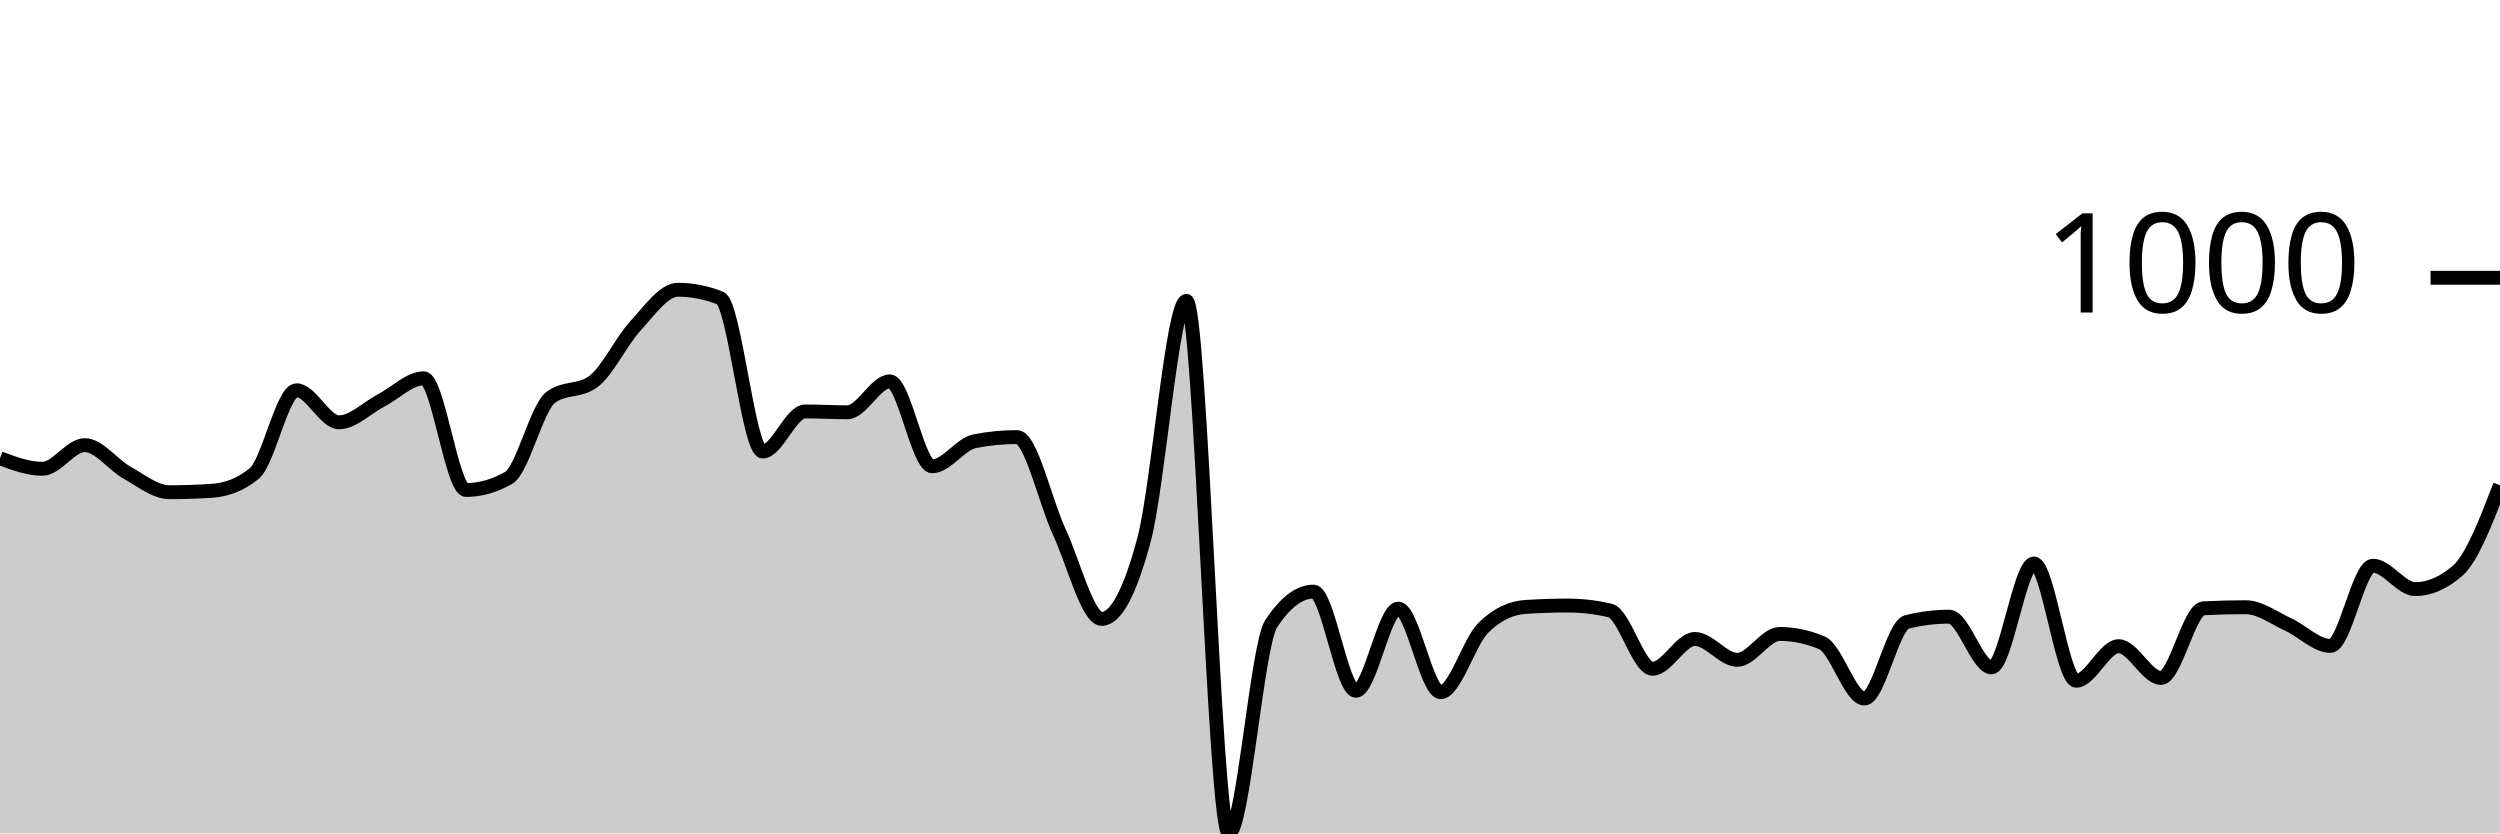
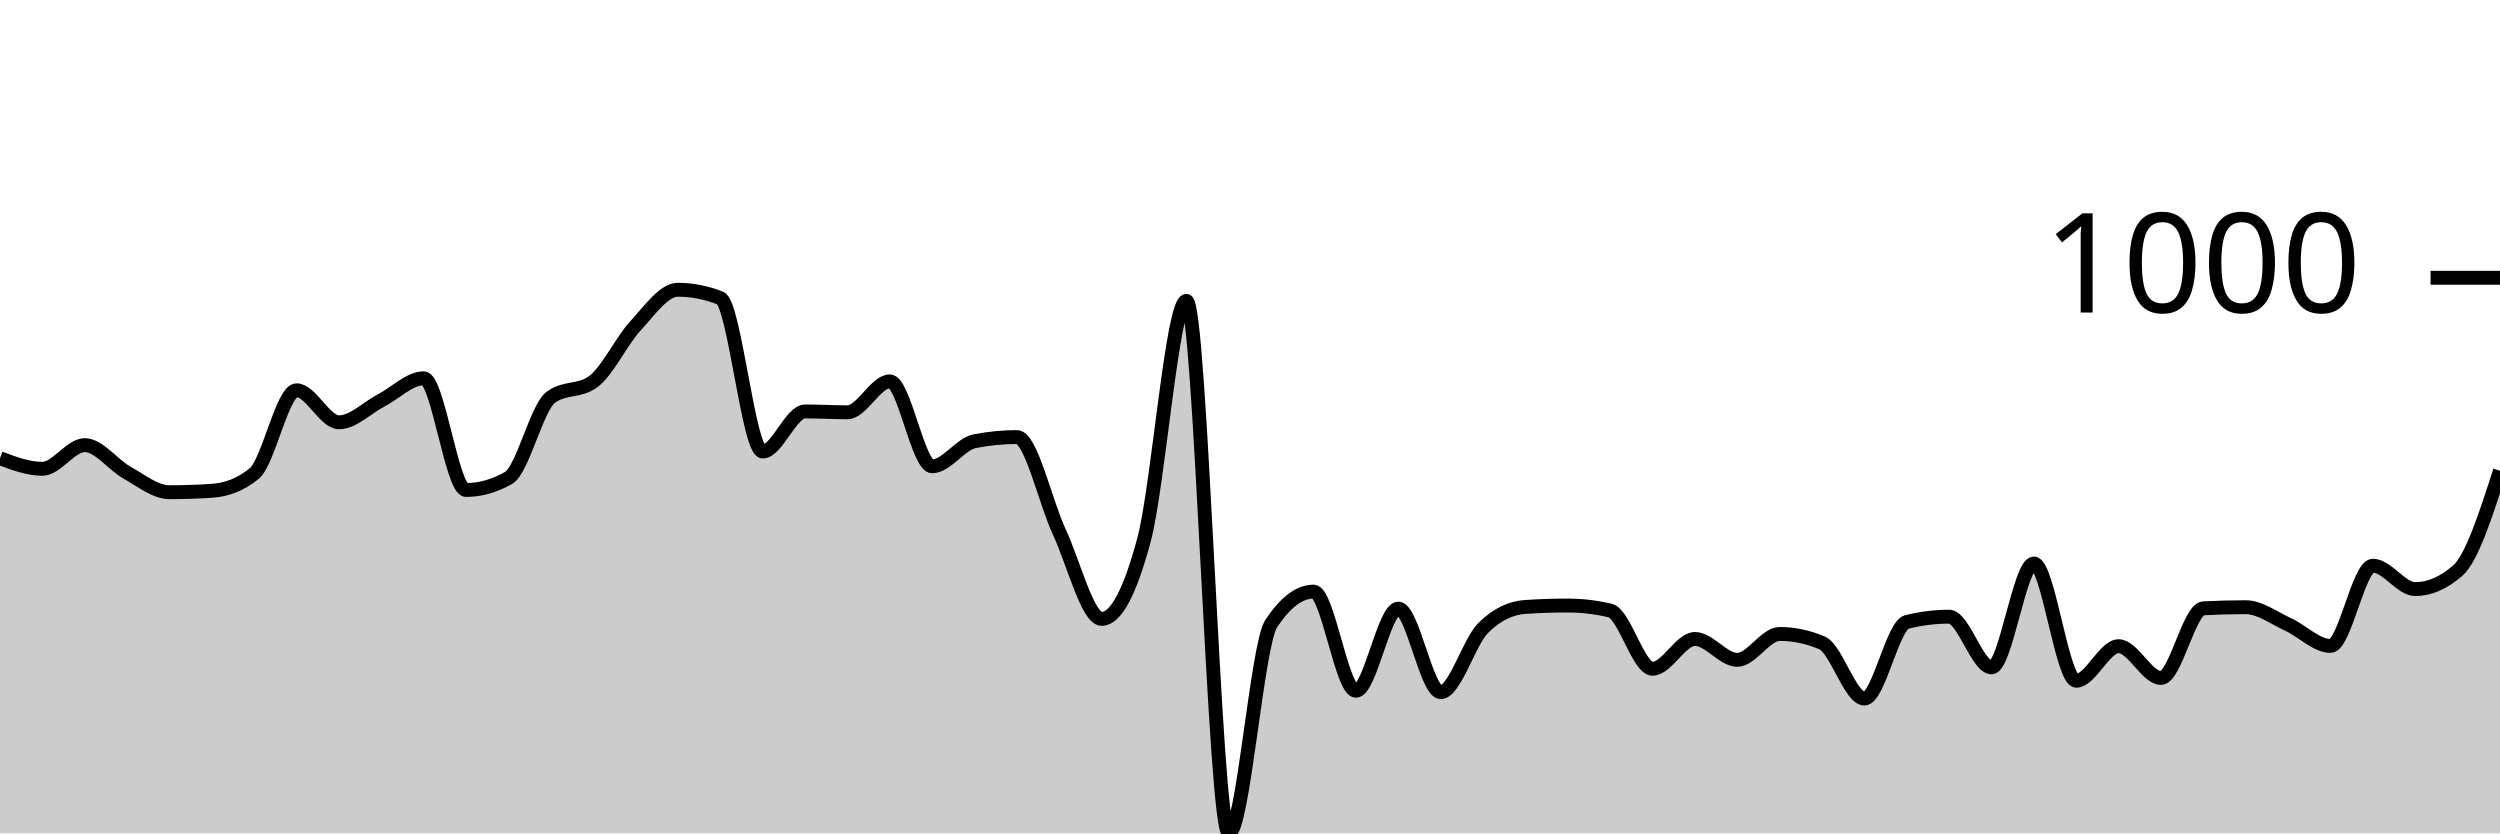
<svg xmlns="http://www.w3.org/2000/svg" viewBox="0 0 180 60">
  <g transform="translate(0,20)">
-     <path class="area" fill="rgba(0, 0, 0, 0.2)" d="M0,12.992C1.017,13.373,2.034,13.754,3.051,13.754C4.068,13.754,5.085,12.05,6.102,12.05C7.119,12.05,8.136,13.47,9.153,14.035C10.169,14.6,11.186,15.439,12.203,15.439C13.22,15.439,14.237,15.405,15.254,15.338C16.271,15.272,17.288,14.924,18.305,14.095C19.322,13.266,20.339,8.1,21.356,8.1C22.373,8.1,23.39,10.406,24.407,10.406C25.424,10.406,26.441,9.35,27.458,8.822C28.475,8.294,29.492,7.238,30.508,7.238C31.525,7.238,32.542,15.278,33.559,15.278C34.576,15.278,35.593,14.991,36.61,14.416C37.627,13.841,38.644,9.35,39.661,8.602C40.678,7.853,41.695,8.227,42.712,7.479C43.729,6.73,44.746,4.551,45.763,3.449C46.78,2.346,47.797,0.862,48.814,0.862C49.831,0.862,50.847,1.063,51.864,1.464C52.881,1.865,53.898,12.511,54.915,12.511C55.932,12.511,56.949,9.624,57.966,9.624C58.983,9.624,60,9.684,61.017,9.684C62.034,9.684,63.051,7.459,64.068,7.459C65.085,7.459,66.102,13.574,67.119,13.574C68.136,13.574,69.153,11.97,70.169,11.769C71.186,11.569,72.203,11.469,73.22,11.469C74.237,11.469,75.254,16.124,76.271,18.306C77.288,20.488,78.305,24.561,79.322,24.561C80.339,24.561,81.356,22.657,82.373,18.847C83.39,15.038,84.407,1.664,85.424,1.664C86.441,1.664,87.458,40,88.475,40C89.492,40,90.508,26.439,91.525,24.902C92.542,23.365,93.559,22.596,94.576,22.596C95.593,22.596,96.61,29.734,97.627,29.734C98.644,29.734,99.661,23.82,100.678,23.82C101.695,23.82,102.712,29.835,103.729,29.835C104.746,29.835,105.763,26.239,106.78,25.223C107.797,24.207,108.814,23.766,109.831,23.699C110.847,23.632,111.864,23.599,112.881,23.599C113.898,23.599,114.915,23.719,115.932,23.96C116.949,24.201,117.966,28.15,118.983,28.15C120,28.15,121.017,26.005,122.034,26.005C123.051,26.005,124.068,27.509,125.085,27.509C126.102,27.509,127.119,25.644,128.136,25.644C129.153,25.644,130.169,25.858,131.186,26.286C132.203,26.713,133.22,30.296,134.237,30.296C135.254,30.296,136.271,25.036,137.288,24.782C138.305,24.528,139.322,24.401,140.339,24.401C141.356,24.401,142.373,28.05,143.39,28.05C144.407,28.05,145.424,20.571,146.441,20.571C147.458,20.571,148.475,29.013,149.492,29.013C150.508,29.013,151.525,26.526,152.542,26.526C153.559,26.526,154.576,28.812,155.593,28.812C156.61,28.812,157.627,23.853,158.644,23.799C159.661,23.746,160.678,23.719,161.695,23.719C162.712,23.719,163.729,24.498,164.746,24.962C165.763,25.427,166.78,26.506,167.797,26.506C168.814,26.506,169.831,20.732,170.847,20.732C171.864,20.732,172.881,22.416,173.898,22.416C174.915,22.416,175.932,21.975,176.949,21.093C177.966,20.211,178.983,17.574,180,14.937L180,40C178.983,40,177.966,40,176.949,40C175.932,40,174.915,40,173.898,40C172.881,40,171.864,40,170.847,40C169.831,40,168.814,40,167.797,40C166.78,40,165.763,40,164.746,40C163.729,40,162.712,40,161.695,40C160.678,40,159.661,40,158.644,40C157.627,40,156.61,40,155.593,40C154.576,40,153.559,40,152.542,40C151.525,40,150.508,40,149.492,40C148.475,40,147.458,40,146.441,40C145.424,40,144.407,40,143.39,40C142.373,40,141.356,40,140.339,40C139.322,40,138.305,40,137.288,40C136.271,40,135.254,40,134.237,40C133.22,40,132.203,40,131.186,40C130.169,40,129.153,40,128.136,40C127.119,40,126.102,40,125.085,40C124.068,40,123.051,40,122.034,40C121.017,40,120,40,118.983,40C117.966,40,116.949,40,115.932,40C114.915,40,113.898,40,112.881,40C111.864,40,110.847,40,109.831,40C108.814,40,107.797,40,106.78,40C105.763,40,104.746,40,103.729,40C102.712,40,101.695,40,100.678,40C99.661,40,98.644,40,97.627,40C96.61,40,95.593,40,94.576,40C93.559,40,92.542,40,91.525,40C90.508,40,89.492,40,88.475,40C87.458,40,86.441,40,85.424,40C84.407,40,83.39,40,82.373,40C81.356,40,80.339,40,79.322,40C78.305,40,77.288,40,76.271,40C75.254,40,74.237,40,73.22,40C72.203,40,71.186,40,70.169,40C69.153,40,68.136,40,67.119,40C66.102,40,65.085,40,64.068,40C63.051,40,62.034,40,61.017,40C60,40,58.983,40,57.966,40C56.949,40,55.932,40,54.915,40C53.898,40,52.881,40,51.864,40C50.847,40,49.831,40,48.814,40C47.797,40,46.78,40,45.763,40C44.746,40,43.729,40,42.712,40C41.695,40,40.678,40,39.661,40C38.644,40,37.627,40,36.61,40C35.593,40,34.576,40,33.559,40C32.542,40,31.525,40,30.508,40C29.492,40,28.475,40,27.458,40C26.441,40,25.424,40,24.407,40C23.39,40,22.373,40,21.356,40C20.339,40,19.322,40,18.305,40C17.288,40,16.271,40,15.254,40C14.237,40,13.22,40,12.203,40C11.186,40,10.169,40,9.153,40C8.136,40,7.119,40,6.102,40C5.085,40,4.068,40,3.051,40C2.034,40,1.017,40,0,40Z" />
-     <path class="line" stroke="black" fill="none" d="M0,12.992C1.017,13.373,2.034,13.754,3.051,13.754C4.068,13.754,5.085,12.05,6.102,12.05C7.119,12.05,8.136,13.47,9.153,14.035C10.169,14.6,11.186,15.439,12.203,15.439C13.22,15.439,14.237,15.405,15.254,15.338C16.271,15.272,17.288,14.924,18.305,14.095C19.322,13.266,20.339,8.1,21.356,8.1C22.373,8.1,23.39,10.406,24.407,10.406C25.424,10.406,26.441,9.35,27.458,8.822C28.475,8.294,29.492,7.238,30.508,7.238C31.525,7.238,32.542,15.278,33.559,15.278C34.576,15.278,35.593,14.991,36.61,14.416C37.627,13.841,38.644,9.35,39.661,8.602C40.678,7.853,41.695,8.227,42.712,7.479C43.729,6.73,44.746,4.551,45.763,3.449C46.78,2.346,47.797,0.862,48.814,0.862C49.831,0.862,50.847,1.063,51.864,1.464C52.881,1.865,53.898,12.511,54.915,12.511C55.932,12.511,56.949,9.624,57.966,9.624C58.983,9.624,60,9.684,61.017,9.684C62.034,9.684,63.051,7.459,64.068,7.459C65.085,7.459,66.102,13.574,67.119,13.574C68.136,13.574,69.153,11.97,70.169,11.769C71.186,11.569,72.203,11.469,73.22,11.469C74.237,11.469,75.254,16.124,76.271,18.306C77.288,20.488,78.305,24.561,79.322,24.561C80.339,24.561,81.356,22.657,82.373,18.847C83.39,15.038,84.407,1.664,85.424,1.664C86.441,1.664,87.458,40,88.475,40C89.492,40,90.508,26.439,91.525,24.902C92.542,23.365,93.559,22.596,94.576,22.596C95.593,22.596,96.61,29.734,97.627,29.734C98.644,29.734,99.661,23.82,100.678,23.82C101.695,23.82,102.712,29.835,103.729,29.835C104.746,29.835,105.763,26.239,106.78,25.223C107.797,24.207,108.814,23.766,109.831,23.699C110.847,23.632,111.864,23.599,112.881,23.599C113.898,23.599,114.915,23.719,115.932,23.96C116.949,24.201,117.966,28.15,118.983,28.15C120,28.15,121.017,26.005,122.034,26.005C123.051,26.005,124.068,27.509,125.085,27.509C126.102,27.509,127.119,25.644,128.136,25.644C129.153,25.644,130.169,25.858,131.186,26.286C132.203,26.713,133.22,30.296,134.237,30.296C135.254,30.296,136.271,25.036,137.288,24.782C138.305,24.528,139.322,24.401,140.339,24.401C141.356,24.401,142.373,28.05,143.39,28.05C144.407,28.05,145.424,20.571,146.441,20.571C147.458,20.571,148.475,29.013,149.492,29.013C150.508,29.013,151.525,26.526,152.542,26.526C153.559,26.526,154.576,28.812,155.593,28.812C156.61,28.812,157.627,23.853,158.644,23.799C159.661,23.746,160.678,23.719,161.695,23.719C162.712,23.719,163.729,24.498,164.746,24.962C165.763,25.427,166.78,26.506,167.797,26.506C168.814,26.506,169.831,20.732,170.847,20.732C171.864,20.732,172.881,22.416,173.898,22.416C174.915,22.416,175.932,21.975,176.949,21.093C177.966,20.211,178.983,17.574,180,14.937" />
+     <path class="area" fill="rgba(0, 0, 0, 0.2)" d="M0,12.992C1.017,13.373,2.034,13.754,3.051,13.754C4.068,13.754,5.085,12.05,6.102,12.05C7.119,12.05,8.136,13.47,9.153,14.035C10.169,14.6,11.186,15.439,12.203,15.439C13.22,15.439,14.237,15.405,15.254,15.338C16.271,15.272,17.288,14.924,18.305,14.095C19.322,13.266,20.339,8.1,21.356,8.1C22.373,8.1,23.39,10.406,24.407,10.406C25.424,10.406,26.441,9.35,27.458,8.822C28.475,8.294,29.492,7.238,30.508,7.238C31.525,7.238,32.542,15.278,33.559,15.278C34.576,15.278,35.593,14.991,36.61,14.416C37.627,13.841,38.644,9.35,39.661,8.602C40.678,7.853,41.695,8.227,42.712,7.479C43.729,6.73,44.746,4.551,45.763,3.449C46.78,2.346,47.797,0.862,48.814,0.862C49.831,0.862,50.847,1.063,51.864,1.464C52.881,1.865,53.898,12.511,54.915,12.511C55.932,12.511,56.949,9.624,57.966,9.624C58.983,9.624,60,9.684,61.017,9.684C62.034,9.684,63.051,7.459,64.068,7.459C65.085,7.459,66.102,13.574,67.119,13.574C68.136,13.574,69.153,11.97,70.169,11.769C71.186,11.569,72.203,11.469,73.22,11.469C74.237,11.469,75.254,16.124,76.271,18.306C77.288,20.488,78.305,24.561,79.322,24.561C80.339,24.561,81.356,22.657,82.373,18.847C83.39,15.038,84.407,1.664,85.424,1.664C86.441,1.664,87.458,40,88.475,40C89.492,40,90.508,26.439,91.525,24.902C92.542,23.365,93.559,22.596,94.576,22.596C95.593,22.596,96.61,29.734,97.627,29.734C98.644,29.734,99.661,23.82,100.678,23.82C101.695,23.82,102.712,29.835,103.729,29.835C104.746,29.835,105.763,26.239,106.78,25.223C107.797,24.207,108.814,23.766,109.831,23.699C110.847,23.632,111.864,23.599,112.881,23.599C113.898,23.599,114.915,23.719,115.932,23.96C116.949,24.201,117.966,28.15,118.983,28.15C120,28.15,121.017,26.005,122.034,26.005C123.051,26.005,124.068,27.509,125.085,27.509C126.102,27.509,127.119,25.644,128.136,25.644C129.153,25.644,130.169,25.858,131.186,26.286C132.203,26.713,133.22,30.296,134.237,30.296C135.254,30.296,136.271,25.036,137.288,24.782C138.305,24.528,139.322,24.401,140.339,24.401C141.356,24.401,142.373,28.05,143.39,28.05C144.407,28.05,145.424,20.571,146.441,20.571C147.458,20.571,148.475,29.013,149.492,29.013C150.508,29.013,151.525,26.526,152.542,26.526C153.559,26.526,154.576,28.812,155.593,28.812C156.61,28.812,157.627,23.853,158.644,23.799C159.661,23.746,160.678,23.719,161.695,23.719C162.712,23.719,163.729,24.498,164.746,24.962C165.763,25.427,166.78,26.506,167.797,26.506C168.814,26.506,169.831,20.732,170.847,20.732C171.864,20.732,172.881,22.416,173.898,22.416C174.915,22.416,175.932,21.975,176.949,21.093C177.966,20.211,178.983,17.053,180,13.895L180,40C178.983,40,177.966,40,176.949,40C175.932,40,174.915,40,173.898,40C172.881,40,171.864,40,170.847,40C169.831,40,168.814,40,167.797,40C166.78,40,165.763,40,164.746,40C163.729,40,162.712,40,161.695,40C160.678,40,159.661,40,158.644,40C157.627,40,156.61,40,155.593,40C154.576,40,153.559,40,152.542,40C151.525,40,150.508,40,149.492,40C148.475,40,147.458,40,146.441,40C145.424,40,144.407,40,143.39,40C142.373,40,141.356,40,140.339,40C139.322,40,138.305,40,137.288,40C136.271,40,135.254,40,134.237,40C133.22,40,132.203,40,131.186,40C130.169,40,129.153,40,128.136,40C127.119,40,126.102,40,125.085,40C124.068,40,123.051,40,122.034,40C121.017,40,120,40,118.983,40C117.966,40,116.949,40,115.932,40C114.915,40,113.898,40,112.881,40C111.864,40,110.847,40,109.831,40C108.814,40,107.797,40,106.78,40C105.763,40,104.746,40,103.729,40C102.712,40,101.695,40,100.678,40C99.661,40,98.644,40,97.627,40C96.61,40,95.593,40,94.576,40C93.559,40,92.542,40,91.525,40C90.508,40,89.492,40,88.475,40C87.458,40,86.441,40,85.424,40C84.407,40,83.39,40,82.373,40C81.356,40,80.339,40,79.322,40C78.305,40,77.288,40,76.271,40C75.254,40,74.237,40,73.22,40C72.203,40,71.186,40,70.169,40C69.153,40,68.136,40,67.119,40C66.102,40,65.085,40,64.068,40C63.051,40,62.034,40,61.017,40C60,40,58.983,40,57.966,40C56.949,40,55.932,40,54.915,40C53.898,40,52.881,40,51.864,40C50.847,40,49.831,40,48.814,40C47.797,40,46.78,40,45.763,40C44.746,40,43.729,40,42.712,40C41.695,40,40.678,40,39.661,40C38.644,40,37.627,40,36.61,40C35.593,40,34.576,40,33.559,40C32.542,40,31.525,40,30.508,40C29.492,40,28.475,40,27.458,40C26.441,40,25.424,40,24.407,40C23.39,40,22.373,40,21.356,40C20.339,40,19.322,40,18.305,40C17.288,40,16.271,40,15.254,40C14.237,40,13.22,40,12.203,40C11.186,40,10.169,40,9.153,40C8.136,40,7.119,40,6.102,40C5.085,40,4.068,40,3.051,40C2.034,40,1.017,40,0,40Z" />
+     <path class="line" stroke="black" fill="none" d="M0,12.992C1.017,13.373,2.034,13.754,3.051,13.754C4.068,13.754,5.085,12.05,6.102,12.05C7.119,12.05,8.136,13.47,9.153,14.035C10.169,14.6,11.186,15.439,12.203,15.439C13.22,15.439,14.237,15.405,15.254,15.338C16.271,15.272,17.288,14.924,18.305,14.095C19.322,13.266,20.339,8.1,21.356,8.1C22.373,8.1,23.39,10.406,24.407,10.406C25.424,10.406,26.441,9.35,27.458,8.822C28.475,8.294,29.492,7.238,30.508,7.238C31.525,7.238,32.542,15.278,33.559,15.278C34.576,15.278,35.593,14.991,36.61,14.416C37.627,13.841,38.644,9.35,39.661,8.602C40.678,7.853,41.695,8.227,42.712,7.479C43.729,6.73,44.746,4.551,45.763,3.449C46.78,2.346,47.797,0.862,48.814,0.862C49.831,0.862,50.847,1.063,51.864,1.464C52.881,1.865,53.898,12.511,54.915,12.511C55.932,12.511,56.949,9.624,57.966,9.624C58.983,9.624,60,9.684,61.017,9.684C62.034,9.684,63.051,7.459,64.068,7.459C65.085,7.459,66.102,13.574,67.119,13.574C68.136,13.574,69.153,11.97,70.169,11.769C71.186,11.569,72.203,11.469,73.22,11.469C74.237,11.469,75.254,16.124,76.271,18.306C77.288,20.488,78.305,24.561,79.322,24.561C80.339,24.561,81.356,22.657,82.373,18.847C83.39,15.038,84.407,1.664,85.424,1.664C86.441,1.664,87.458,40,88.475,40C89.492,40,90.508,26.439,91.525,24.902C92.542,23.365,93.559,22.596,94.576,22.596C95.593,22.596,96.61,29.734,97.627,29.734C98.644,29.734,99.661,23.82,100.678,23.82C101.695,23.82,102.712,29.835,103.729,29.835C104.746,29.835,105.763,26.239,106.78,25.223C107.797,24.207,108.814,23.766,109.831,23.699C110.847,23.632,111.864,23.599,112.881,23.599C113.898,23.599,114.915,23.719,115.932,23.96C116.949,24.201,117.966,28.15,118.983,28.15C120,28.15,121.017,26.005,122.034,26.005C123.051,26.005,124.068,27.509,125.085,27.509C126.102,27.509,127.119,25.644,128.136,25.644C129.153,25.644,130.169,25.858,131.186,26.286C132.203,26.713,133.22,30.296,134.237,30.296C135.254,30.296,136.271,25.036,137.288,24.782C138.305,24.528,139.322,24.401,140.339,24.401C141.356,24.401,142.373,28.05,143.39,28.05C144.407,28.05,145.424,20.571,146.441,20.571C147.458,20.571,148.475,29.013,149.492,29.013C150.508,29.013,151.525,26.526,152.542,26.526C153.559,26.526,154.576,28.812,155.593,28.812C156.61,28.812,157.627,23.853,158.644,23.799C159.661,23.746,160.678,23.719,161.695,23.719C162.712,23.719,163.729,24.498,164.746,24.962C165.763,25.427,166.78,26.506,167.797,26.506C168.814,26.506,169.831,20.732,170.847,20.732C171.864,20.732,172.881,22.416,173.898,22.416C174.915,22.416,175.932,21.975,176.949,21.093C177.966,20.211,178.983,17.053,180,13.895" />
    <path class="axis-ceiling" stroke-width="1" stroke="black" fill="none" d="M175,0L180,0" />
    <text class="axis-ceiling-label" font-family="sans-serif" text-anchor="end" font-size="10px" x="170" y="2.5">1000</text>
  </g>
</svg>
